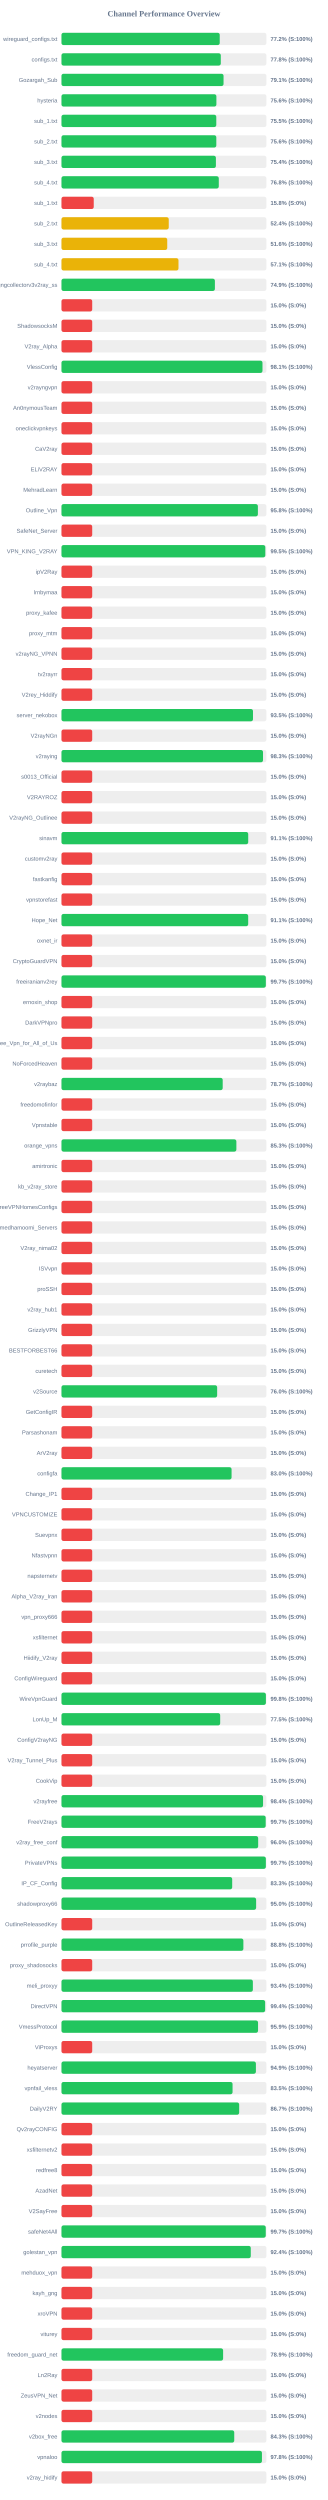
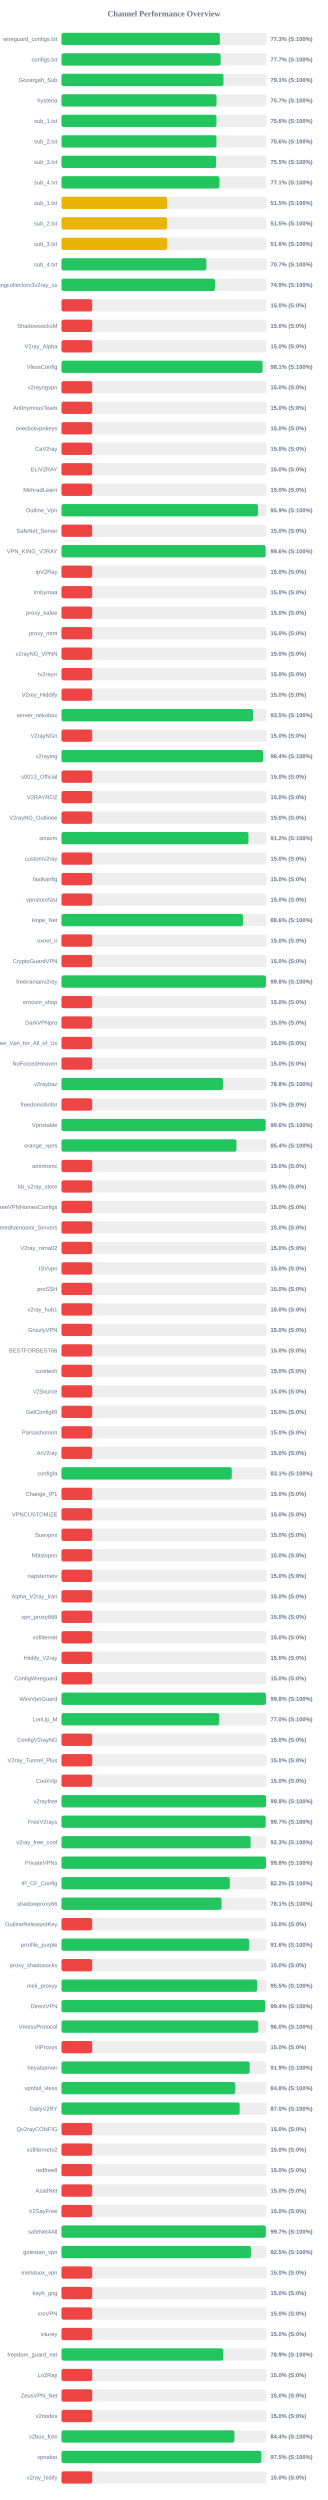
<svg xmlns="http://www.w3.org/2000/svg" width="800" height="6100" version="1.1">
  <style>
        .row { font: 14px Arial; fill: #64748b; }
        .score { font: bold 14px Arial; fill: #64748b; }
    </style>
  <text x="400" y="40" text-anchor="middle" font-size="20px" font-weight="bold" fill="#64748b">Channel Performance Overview</text>
  <rect x="150" y="80" width="500" height="30" fill="#eee" rx="5" />
-   <rect x="150" y="80" width="386.15" height="30" fill="#22c55e" rx="5" />
+   <rect x="150" y="80" width="386.55" height="30" fill="#22c55e" rx="5" />
  <text x="140" y="100" text-anchor="end" class="row">wireguard_configs.txt</text>
-   <text x="660" y="100" text-anchor="start" class="score">77.2% (S:100%)</text>
+   <text x="660" y="100" text-anchor="start" class="score">77.3% (S:100%)</text>
  <rect x="150" y="130" width="500" height="30" fill="#eee" rx="5" />
-   <rect x="150" y="130" width="388.75" height="30" fill="#22c55e" rx="5" />
+   <rect x="150" y="130" width="388.4" height="30" fill="#22c55e" rx="5" />
  <text x="140" y="150" text-anchor="end" class="row">configs.txt</text>
-   <text x="660" y="150" text-anchor="start" class="score">77.8% (S:100%)</text>
+   <text x="660" y="150" text-anchor="start" class="score">77.7% (S:100%)</text>
  <rect x="150" y="180" width="500" height="30" fill="#eee" rx="5" />
-   <rect x="150" y="180" width="395.45" height="30" fill="#22c55e" rx="5" />
+   <rect x="150" y="180" width="395.3" height="30" fill="#22c55e" rx="5" />
  <text x="140" y="200" text-anchor="end" class="row">Gozargah_Sub</text>
  <text x="660" y="200" text-anchor="start" class="score">79.1% (S:100%)</text>
  <rect x="150" y="230" width="500" height="30" fill="#eee" rx="5" />
-   <rect x="150" y="230" width="378.0" height="30" fill="#22c55e" rx="5" />
+   <rect x="150" y="230" width="378.35" height="30" fill="#22c55e" rx="5" />
  <text x="140" y="250" text-anchor="end" class="row">hysteria</text>
-   <text x="660" y="250" text-anchor="start" class="score">75.6% (S:100%)</text>
+   <text x="660" y="250" text-anchor="start" class="score">75.7% (S:100%)</text>
  <rect x="150" y="280" width="500" height="30" fill="#eee" rx="5" />
-   <rect x="150" y="280" width="377.75" height="30" fill="#22c55e" rx="5" />
+   <rect x="150" y="280" width="378.15" height="30" fill="#22c55e" rx="5" />
  <text x="140" y="300" text-anchor="end" class="row">sub_1.txt</text>
-   <text x="660" y="300" text-anchor="start" class="score">75.5% (S:100%)</text>
+   <text x="660" y="300" text-anchor="start" class="score">75.6% (S:100%)</text>
  <rect x="150" y="330" width="500" height="30" fill="#eee" rx="5" />
-   <rect x="150" y="330" width="377.8" height="30" fill="#22c55e" rx="5" />
+   <rect x="150" y="330" width="378.15" height="30" fill="#22c55e" rx="5" />
  <text x="140" y="350" text-anchor="end" class="row">sub_2.txt</text>
  <text x="660" y="350" text-anchor="start" class="score">75.6% (S:100%)</text>
  <rect x="150" y="380" width="500" height="30" fill="#eee" rx="5" />
-   <rect x="150" y="380" width="376.8" height="30" fill="#22c55e" rx="5" />
+   <rect x="150" y="380" width="377.3" height="30" fill="#22c55e" rx="5" />
  <text x="140" y="400" text-anchor="end" class="row">sub_3.txt</text>
-   <text x="660" y="400" text-anchor="start" class="score">75.4% (S:100%)</text>
+   <text x="660" y="400" text-anchor="start" class="score">75.5% (S:100%)</text>
  <rect x="150" y="430" width="500" height="30" fill="#eee" rx="5" />
-   <rect x="150" y="430" width="383.85" height="30" fill="#22c55e" rx="5" />
+   <rect x="150" y="430" width="385.55" height="30" fill="#22c55e" rx="5" />
  <text x="140" y="450" text-anchor="end" class="row">sub_4.txt</text>
-   <text x="660" y="450" text-anchor="start" class="score">76.8% (S:100%)</text>
+   <text x="660" y="450" text-anchor="start" class="score">77.1% (S:100%)</text>
  <rect x="150" y="480" width="500" height="30" fill="#eee" rx="5" />
-   <rect x="150" y="480" width="78.75" height="30" fill="#ef4444" rx="5" />
+   <rect x="150" y="480" width="257.65" height="30" fill="#eab308" rx="5" />
  <text x="140" y="500" text-anchor="end" class="row">sub_1.txt</text>
-   <text x="660" y="500" text-anchor="start" class="score">15.8% (S:0%)</text>
+   <text x="660" y="500" text-anchor="start" class="score">51.5% (S:100%)</text>
  <rect x="150" y="530" width="500" height="30" fill="#eee" rx="5" />
-   <rect x="150" y="530" width="261.75" height="30" fill="#eab308" rx="5" />
+   <rect x="150" y="530" width="257.75" height="30" fill="#eab308" rx="5" />
  <text x="140" y="550" text-anchor="end" class="row">sub_2.txt</text>
-   <text x="660" y="550" text-anchor="start" class="score">52.4% (S:100%)</text>
+   <text x="660" y="550" text-anchor="start" class="score">51.5% (S:100%)</text>
  <rect x="150" y="580" width="500" height="30" fill="#eee" rx="5" />
-   <rect x="150" y="580" width="258.05" height="30" fill="#eab308" rx="5" />
+   <rect x="150" y="580" width="257.85" height="30" fill="#eab308" rx="5" />
  <text x="140" y="600" text-anchor="end" class="row">sub_3.txt</text>
  <text x="660" y="600" text-anchor="start" class="score">51.6% (S:100%)</text>
  <rect x="150" y="630" width="500" height="30" fill="#eee" rx="5" />
-   <rect x="150" y="630" width="285.5" height="30" fill="#eab308" rx="5" />
+   <rect x="150" y="630" width="353.5" height="30" fill="#22c55e" rx="5" />
  <text x="140" y="650" text-anchor="end" class="row">sub_4.txt</text>
-   <text x="660" y="650" text-anchor="start" class="score">57.1% (S:100%)</text>
+   <text x="660" y="650" text-anchor="start" class="score">70.7% (S:100%)</text>
  <rect x="150" y="680" width="500" height="30" fill="#eee" rx="5" />
-   <rect x="150" y="680" width="374.35" height="30" fill="#22c55e" rx="5" />
+   <rect x="150" y="680" width="374.55" height="30" fill="#22c55e" rx="5" />
  <text x="140" y="700" text-anchor="end" class="row">kayhgngcollectorv3v2ray_ss</text>
  <text x="660" y="700" text-anchor="start" class="score">74.9% (S:100%)</text>
  <rect x="150" y="730" width="500" height="30" fill="#eee" rx="5" />
  <rect x="150" y="730" width="75.0" height="30" fill="#ef4444" rx="5" />
  <text x="140" y="750" text-anchor="end" class="row" />
  <text x="660" y="750" text-anchor="start" class="score">15.0% (S:0%)</text>
  <rect x="150" y="780" width="500" height="30" fill="#eee" rx="5" />
  <rect x="150" y="780" width="75.0" height="30" fill="#ef4444" rx="5" />
  <text x="140" y="800" text-anchor="end" class="row">ShadowsocksM</text>
  <text x="660" y="800" text-anchor="start" class="score">15.0% (S:0%)</text>
  <rect x="150" y="830" width="500" height="30" fill="#eee" rx="5" />
  <rect x="150" y="830" width="75.0" height="30" fill="#ef4444" rx="5" />
  <text x="140" y="850" text-anchor="end" class="row">V2ray_Alpha</text>
  <text x="660" y="850" text-anchor="start" class="score">15.0% (S:0%)</text>
  <rect x="150" y="880" width="500" height="30" fill="#eee" rx="5" />
-   <rect x="150" y="880" width="490.45" height="30" fill="#22c55e" rx="5" />
+   <rect x="150" y="880" width="490.7" height="30" fill="#22c55e" rx="5" />
  <text x="140" y="900" text-anchor="end" class="row">VlessConfig</text>
  <text x="660" y="900" text-anchor="start" class="score">98.1% (S:100%)</text>
  <rect x="150" y="930" width="500" height="30" fill="#eee" rx="5" />
  <rect x="150" y="930" width="75.0" height="30" fill="#ef4444" rx="5" />
  <text x="140" y="950" text-anchor="end" class="row">v2rayngvpn</text>
  <text x="660" y="950" text-anchor="start" class="score">15.0% (S:0%)</text>
  <rect x="150" y="980" width="500" height="30" fill="#eee" rx="5" />
  <rect x="150" y="980" width="75.0" height="30" fill="#ef4444" rx="5" />
  <text x="140" y="1000" text-anchor="end" class="row">An0nymousTeam</text>
  <text x="660" y="1000" text-anchor="start" class="score">15.0% (S:0%)</text>
  <rect x="150" y="1030" width="500" height="30" fill="#eee" rx="5" />
  <rect x="150" y="1030" width="75.0" height="30" fill="#ef4444" rx="5" />
  <text x="140" y="1050" text-anchor="end" class="row">oneclickvpnkeys</text>
  <text x="660" y="1050" text-anchor="start" class="score">15.0% (S:0%)</text>
  <rect x="150" y="1080" width="500" height="30" fill="#eee" rx="5" />
  <rect x="150" y="1080" width="75.0" height="30" fill="#ef4444" rx="5" />
  <text x="140" y="1100" text-anchor="end" class="row">CaV2ray</text>
  <text x="660" y="1100" text-anchor="start" class="score">15.0% (S:0%)</text>
  <rect x="150" y="1130" width="500" height="30" fill="#eee" rx="5" />
  <rect x="150" y="1130" width="75.0" height="30" fill="#ef4444" rx="5" />
  <text x="140" y="1150" text-anchor="end" class="row">ELiV2RAY</text>
  <text x="660" y="1150" text-anchor="start" class="score">15.0% (S:0%)</text>
  <rect x="150" y="1180" width="500" height="30" fill="#eee" rx="5" />
  <rect x="150" y="1180" width="75.0" height="30" fill="#ef4444" rx="5" />
  <text x="140" y="1200" text-anchor="end" class="row">MehradLearn</text>
  <text x="660" y="1200" text-anchor="start" class="score">15.0% (S:0%)</text>
  <rect x="150" y="1230" width="500" height="30" fill="#eee" rx="5" />
-   <rect x="150" y="1230" width="479.25" height="30" fill="#22c55e" rx="5" />
+   <rect x="150" y="1230" width="479.6" height="30" fill="#22c55e" rx="5" />
  <text x="140" y="1250" text-anchor="end" class="row">Outline_Vpn</text>
-   <text x="660" y="1250" text-anchor="start" class="score">95.8% (S:100%)</text>
+   <text x="660" y="1250" text-anchor="start" class="score">95.9% (S:100%)</text>
  <rect x="150" y="1280" width="500" height="30" fill="#eee" rx="5" />
  <rect x="150" y="1280" width="75.0" height="30" fill="#ef4444" rx="5" />
  <text x="140" y="1300" text-anchor="end" class="row">SafeNet_Server</text>
  <text x="660" y="1300" text-anchor="start" class="score">15.0% (S:0%)</text>
  <rect x="150" y="1330" width="500" height="30" fill="#eee" rx="5" />
-   <rect x="150" y="1330" width="497.35" height="30" fill="#22c55e" rx="5" />
+   <rect x="150" y="1330" width="498.05" height="30" fill="#22c55e" rx="5" />
  <text x="140" y="1350" text-anchor="end" class="row">VPN_KING_V2RAY</text>
-   <text x="660" y="1350" text-anchor="start" class="score">99.5% (S:100%)</text>
+   <text x="660" y="1350" text-anchor="start" class="score">99.6% (S:100%)</text>
  <rect x="150" y="1380" width="500" height="30" fill="#eee" rx="5" />
  <rect x="150" y="1380" width="75.0" height="30" fill="#ef4444" rx="5" />
  <text x="140" y="1400" text-anchor="end" class="row">ipV2Ray</text>
  <text x="660" y="1400" text-anchor="start" class="score">15.0% (S:0%)</text>
  <rect x="150" y="1430" width="500" height="30" fill="#eee" rx="5" />
  <rect x="150" y="1430" width="75.0" height="30" fill="#ef4444" rx="5" />
  <text x="140" y="1450" text-anchor="end" class="row">lrnbymaa</text>
  <text x="660" y="1450" text-anchor="start" class="score">15.0% (S:0%)</text>
  <rect x="150" y="1480" width="500" height="30" fill="#eee" rx="5" />
  <rect x="150" y="1480" width="75.0" height="30" fill="#ef4444" rx="5" />
  <text x="140" y="1500" text-anchor="end" class="row">proxy_kafee</text>
  <text x="660" y="1500" text-anchor="start" class="score">15.0% (S:0%)</text>
  <rect x="150" y="1530" width="500" height="30" fill="#eee" rx="5" />
  <rect x="150" y="1530" width="75.0" height="30" fill="#ef4444" rx="5" />
  <text x="140" y="1550" text-anchor="end" class="row">proxy_mtm</text>
  <text x="660" y="1550" text-anchor="start" class="score">15.0% (S:0%)</text>
  <rect x="150" y="1580" width="500" height="30" fill="#eee" rx="5" />
  <rect x="150" y="1580" width="75.0" height="30" fill="#ef4444" rx="5" />
  <text x="140" y="1600" text-anchor="end" class="row">v2rayNG_VPNN</text>
  <text x="660" y="1600" text-anchor="start" class="score">15.0% (S:0%)</text>
  <rect x="150" y="1630" width="500" height="30" fill="#eee" rx="5" />
  <rect x="150" y="1630" width="75.0" height="30" fill="#ef4444" rx="5" />
  <text x="140" y="1650" text-anchor="end" class="row">tv2rayrr</text>
  <text x="660" y="1650" text-anchor="start" class="score">15.0% (S:0%)</text>
  <rect x="150" y="1680" width="500" height="30" fill="#eee" rx="5" />
  <rect x="150" y="1680" width="75.0" height="30" fill="#ef4444" rx="5" />
  <text x="140" y="1700" text-anchor="end" class="row">V2rey_Hiddify</text>
  <text x="660" y="1700" text-anchor="start" class="score">15.0% (S:0%)</text>
  <rect x="150" y="1730" width="500" height="30" fill="#eee" rx="5" />
-   <rect x="150" y="1730" width="467.3" height="30" fill="#22c55e" rx="5" />
+   <rect x="150" y="1730" width="467.55" height="30" fill="#22c55e" rx="5" />
  <text x="140" y="1750" text-anchor="end" class="row">server_nekobox</text>
  <text x="660" y="1750" text-anchor="start" class="score">93.5% (S:100%)</text>
  <rect x="150" y="1780" width="500" height="30" fill="#eee" rx="5" />
  <rect x="150" y="1780" width="75.0" height="30" fill="#ef4444" rx="5" />
  <text x="140" y="1800" text-anchor="end" class="row">V2rayNGn</text>
  <text x="660" y="1800" text-anchor="start" class="score">15.0% (S:0%)</text>
  <rect x="150" y="1830" width="500" height="30" fill="#eee" rx="5" />
-   <rect x="150" y="1830" width="491.75" height="30" fill="#22c55e" rx="5" />
+   <rect x="150" y="1830" width="491.95" height="30" fill="#22c55e" rx="5" />
  <text x="140" y="1850" text-anchor="end" class="row">v2raying</text>
-   <text x="660" y="1850" text-anchor="start" class="score">98.3% (S:100%)</text>
+   <text x="660" y="1850" text-anchor="start" class="score">98.4% (S:100%)</text>
  <rect x="150" y="1880" width="500" height="30" fill="#eee" rx="5" />
  <rect x="150" y="1880" width="75.0" height="30" fill="#ef4444" rx="5" />
  <text x="140" y="1900" text-anchor="end" class="row">s0013_Official</text>
  <text x="660" y="1900" text-anchor="start" class="score">15.0% (S:0%)</text>
  <rect x="150" y="1930" width="500" height="30" fill="#eee" rx="5" />
  <rect x="150" y="1930" width="75.0" height="30" fill="#ef4444" rx="5" />
  <text x="140" y="1950" text-anchor="end" class="row">V2RAYROZ</text>
  <text x="660" y="1950" text-anchor="start" class="score">15.0% (S:0%)</text>
  <rect x="150" y="1980" width="500" height="30" fill="#eee" rx="5" />
  <rect x="150" y="1980" width="75.0" height="30" fill="#ef4444" rx="5" />
  <text x="140" y="2000" text-anchor="end" class="row">V2rayNG_Outlinee</text>
  <text x="660" y="2000" text-anchor="start" class="score">15.0% (S:0%)</text>
  <rect x="150" y="2030" width="500" height="30" fill="#eee" rx="5" />
-   <rect x="150" y="2030" width="455.65" height="30" fill="#22c55e" rx="5" />
+   <rect x="150" y="2030" width="456.25" height="30" fill="#22c55e" rx="5" />
  <text x="140" y="2050" text-anchor="end" class="row">sinavm</text>
-   <text x="660" y="2050" text-anchor="start" class="score">91.1% (S:100%)</text>
+   <text x="660" y="2050" text-anchor="start" class="score">91.2% (S:100%)</text>
  <rect x="150" y="2080" width="500" height="30" fill="#eee" rx="5" />
  <rect x="150" y="2080" width="75.0" height="30" fill="#ef4444" rx="5" />
  <text x="140" y="2100" text-anchor="end" class="row">customv2ray</text>
  <text x="660" y="2100" text-anchor="start" class="score">15.0% (S:0%)</text>
  <rect x="150" y="2130" width="500" height="30" fill="#eee" rx="5" />
  <rect x="150" y="2130" width="75.0" height="30" fill="#ef4444" rx="5" />
  <text x="140" y="2150" text-anchor="end" class="row">fastkanfig</text>
  <text x="660" y="2150" text-anchor="start" class="score">15.0% (S:0%)</text>
  <rect x="150" y="2180" width="500" height="30" fill="#eee" rx="5" />
  <rect x="150" y="2180" width="75.0" height="30" fill="#ef4444" rx="5" />
  <text x="140" y="2200" text-anchor="end" class="row">vpnstorefast</text>
  <text x="660" y="2200" text-anchor="start" class="score">15.0% (S:0%)</text>
  <rect x="150" y="2230" width="500" height="30" fill="#eee" rx="5" />
-   <rect x="150" y="2230" width="455.6" height="30" fill="#22c55e" rx="5" />
+   <rect x="150" y="2230" width="443.0" height="30" fill="#22c55e" rx="5" />
  <text x="140" y="2250" text-anchor="end" class="row">Hope_Net</text>
-   <text x="660" y="2250" text-anchor="start" class="score">91.1% (S:100%)</text>
+   <text x="660" y="2250" text-anchor="start" class="score">88.6% (S:100%)</text>
  <rect x="150" y="2280" width="500" height="30" fill="#eee" rx="5" />
  <rect x="150" y="2280" width="75.0" height="30" fill="#ef4444" rx="5" />
  <text x="140" y="2300" text-anchor="end" class="row">oxnet_ir</text>
  <text x="660" y="2300" text-anchor="start" class="score">15.0% (S:0%)</text>
  <rect x="150" y="2330" width="500" height="30" fill="#eee" rx="5" />
  <rect x="150" y="2330" width="75.0" height="30" fill="#ef4444" rx="5" />
  <text x="140" y="2350" text-anchor="end" class="row">CryptoGuardVPN</text>
  <text x="660" y="2350" text-anchor="start" class="score">15.0% (S:0%)</text>
  <rect x="150" y="2380" width="500" height="30" fill="#eee" rx="5" />
-   <rect x="150" y="2380" width="498.65" height="30" fill="#22c55e" rx="5" />
+   <rect x="150" y="2380" width="499.0" height="30" fill="#22c55e" rx="5" />
  <text x="140" y="2400" text-anchor="end" class="row">freeiranianv2rey</text>
-   <text x="660" y="2400" text-anchor="start" class="score">99.7% (S:100%)</text>
+   <text x="660" y="2400" text-anchor="start" class="score">99.8% (S:100%)</text>
  <rect x="150" y="2430" width="500" height="30" fill="#eee" rx="5" />
  <rect x="150" y="2430" width="75.0" height="30" fill="#ef4444" rx="5" />
  <text x="140" y="2450" text-anchor="end" class="row">ernoxin_shop</text>
  <text x="660" y="2450" text-anchor="start" class="score">15.0% (S:0%)</text>
  <rect x="150" y="2480" width="500" height="30" fill="#eee" rx="5" />
  <rect x="150" y="2480" width="75.0" height="30" fill="#ef4444" rx="5" />
  <text x="140" y="2500" text-anchor="end" class="row">DarkVPNpro</text>
  <text x="660" y="2500" text-anchor="start" class="score">15.0% (S:0%)</text>
  <rect x="150" y="2530" width="500" height="30" fill="#eee" rx="5" />
  <rect x="150" y="2530" width="75.0" height="30" fill="#ef4444" rx="5" />
  <text x="140" y="2550" text-anchor="end" class="row">Free_Vpn_for_All_of_Us</text>
  <text x="660" y="2550" text-anchor="start" class="score">15.0% (S:0%)</text>
  <rect x="150" y="2580" width="500" height="30" fill="#eee" rx="5" />
  <rect x="150" y="2580" width="75.0" height="30" fill="#ef4444" rx="5" />
  <text x="140" y="2600" text-anchor="end" class="row">NoForcedHeaven</text>
  <text x="660" y="2600" text-anchor="start" class="score">15.0% (S:0%)</text>
  <rect x="150" y="2630" width="500" height="30" fill="#eee" rx="5" />
-   <rect x="150" y="2630" width="393.4" height="30" fill="#22c55e" rx="5" />
+   <rect x="150" y="2630" width="394.0" height="30" fill="#22c55e" rx="5" />
  <text x="140" y="2650" text-anchor="end" class="row">v2raybaz</text>
-   <text x="660" y="2650" text-anchor="start" class="score">78.7% (S:100%)</text>
+   <text x="660" y="2650" text-anchor="start" class="score">78.8% (S:100%)</text>
  <rect x="150" y="2680" width="500" height="30" fill="#eee" rx="5" />
  <rect x="150" y="2680" width="75.0" height="30" fill="#ef4444" rx="5" />
  <text x="140" y="2700" text-anchor="end" class="row">freedomofinfor</text>
  <text x="660" y="2700" text-anchor="start" class="score">15.0% (S:0%)</text>
  <rect x="150" y="2730" width="500" height="30" fill="#eee" rx="5" />
-   <rect x="150" y="2730" width="75.0" height="30" fill="#ef4444" rx="5" />
+   <rect x="150" y="2730" width="498.2" height="30" fill="#22c55e" rx="5" />
  <text x="140" y="2750" text-anchor="end" class="row">Vpnstable</text>
-   <text x="660" y="2750" text-anchor="start" class="score">15.0% (S:0%)</text>
+   <text x="660" y="2750" text-anchor="start" class="score">99.6% (S:100%)</text>
  <rect x="150" y="2780" width="500" height="30" fill="#eee" rx="5" />
-   <rect x="150" y="2780" width="426.75" height="30" fill="#22c55e" rx="5" />
+   <rect x="150" y="2780" width="426.95" height="30" fill="#22c55e" rx="5" />
  <text x="140" y="2800" text-anchor="end" class="row">orange_vpns</text>
-   <text x="660" y="2800" text-anchor="start" class="score">85.3% (S:100%)</text>
+   <text x="660" y="2800" text-anchor="start" class="score">85.4% (S:100%)</text>
  <rect x="150" y="2830" width="500" height="30" fill="#eee" rx="5" />
  <rect x="150" y="2830" width="75.0" height="30" fill="#ef4444" rx="5" />
  <text x="140" y="2850" text-anchor="end" class="row">amirtronic</text>
  <text x="660" y="2850" text-anchor="start" class="score">15.0% (S:0%)</text>
  <rect x="150" y="2880" width="500" height="30" fill="#eee" rx="5" />
  <rect x="150" y="2880" width="75.0" height="30" fill="#ef4444" rx="5" />
  <text x="140" y="2900" text-anchor="end" class="row">kb_v2ray_store</text>
  <text x="660" y="2900" text-anchor="start" class="score">15.0% (S:0%)</text>
  <rect x="150" y="2930" width="500" height="30" fill="#eee" rx="5" />
  <rect x="150" y="2930" width="75.0" height="30" fill="#ef4444" rx="5" />
  <text x="140" y="2950" text-anchor="end" class="row">FreeVPNHomesConfigs</text>
  <text x="660" y="2950" text-anchor="start" class="score">15.0% (S:0%)</text>
  <rect x="150" y="2980" width="500" height="30" fill="#eee" rx="5" />
  <rect x="150" y="2980" width="75.0" height="30" fill="#ef4444" rx="5" />
  <text x="140" y="3000" text-anchor="end" class="row">Ahmedhamoomi_Servers</text>
  <text x="660" y="3000" text-anchor="start" class="score">15.0% (S:0%)</text>
  <rect x="150" y="3030" width="500" height="30" fill="#eee" rx="5" />
  <rect x="150" y="3030" width="75.0" height="30" fill="#ef4444" rx="5" />
  <text x="140" y="3050" text-anchor="end" class="row">V2ray_nima02</text>
  <text x="660" y="3050" text-anchor="start" class="score">15.0% (S:0%)</text>
  <rect x="150" y="3080" width="500" height="30" fill="#eee" rx="5" />
  <rect x="150" y="3080" width="75.0" height="30" fill="#ef4444" rx="5" />
  <text x="140" y="3100" text-anchor="end" class="row">ISVvpn</text>
  <text x="660" y="3100" text-anchor="start" class="score">15.0% (S:0%)</text>
  <rect x="150" y="3130" width="500" height="30" fill="#eee" rx="5" />
  <rect x="150" y="3130" width="75.0" height="30" fill="#ef4444" rx="5" />
  <text x="140" y="3150" text-anchor="end" class="row">proSSH</text>
  <text x="660" y="3150" text-anchor="start" class="score">15.0% (S:0%)</text>
  <rect x="150" y="3180" width="500" height="30" fill="#eee" rx="5" />
  <rect x="150" y="3180" width="75.0" height="30" fill="#ef4444" rx="5" />
  <text x="140" y="3200" text-anchor="end" class="row">v2ray_hub1</text>
  <text x="660" y="3200" text-anchor="start" class="score">15.0% (S:0%)</text>
  <rect x="150" y="3230" width="500" height="30" fill="#eee" rx="5" />
  <rect x="150" y="3230" width="75.0" height="30" fill="#ef4444" rx="5" />
  <text x="140" y="3250" text-anchor="end" class="row">GrizzlyVPN</text>
  <text x="660" y="3250" text-anchor="start" class="score">15.0% (S:0%)</text>
  <rect x="150" y="3280" width="500" height="30" fill="#eee" rx="5" />
  <rect x="150" y="3280" width="75.0" height="30" fill="#ef4444" rx="5" />
  <text x="140" y="3300" text-anchor="end" class="row">BESTFORBEST66</text>
  <text x="660" y="3300" text-anchor="start" class="score">15.0% (S:0%)</text>
  <rect x="150" y="3330" width="500" height="30" fill="#eee" rx="5" />
  <rect x="150" y="3330" width="75.0" height="30" fill="#ef4444" rx="5" />
  <text x="140" y="3350" text-anchor="end" class="row">curetech</text>
  <text x="660" y="3350" text-anchor="start" class="score">15.0% (S:0%)</text>
  <rect x="150" y="3380" width="500" height="30" fill="#eee" rx="5" />
-   <rect x="150" y="3380" width="379.85" height="30" fill="#22c55e" rx="5" />
+   <rect x="150" y="3380" width="75.0" height="30" fill="#ef4444" rx="5" />
  <text x="140" y="3400" text-anchor="end" class="row">v2Source</text>
-   <text x="660" y="3400" text-anchor="start" class="score">76.0% (S:100%)</text>
+   <text x="660" y="3400" text-anchor="start" class="score">15.0% (S:0%)</text>
  <rect x="150" y="3430" width="500" height="30" fill="#eee" rx="5" />
  <rect x="150" y="3430" width="75.0" height="30" fill="#ef4444" rx="5" />
  <text x="140" y="3450" text-anchor="end" class="row">GetConfigIR</text>
  <text x="660" y="3450" text-anchor="start" class="score">15.0% (S:0%)</text>
  <rect x="150" y="3480" width="500" height="30" fill="#eee" rx="5" />
  <rect x="150" y="3480" width="75.0" height="30" fill="#ef4444" rx="5" />
  <text x="140" y="3500" text-anchor="end" class="row">Parsashonam</text>
  <text x="660" y="3500" text-anchor="start" class="score">15.0% (S:0%)</text>
  <rect x="150" y="3530" width="500" height="30" fill="#eee" rx="5" />
  <rect x="150" y="3530" width="75.0" height="30" fill="#ef4444" rx="5" />
  <text x="140" y="3550" text-anchor="end" class="row">ArV2ray</text>
  <text x="660" y="3550" text-anchor="start" class="score">15.0% (S:0%)</text>
  <rect x="150" y="3580" width="500" height="30" fill="#eee" rx="5" />
-   <rect x="150" y="3580" width="415.05" height="30" fill="#22c55e" rx="5" />
+   <rect x="150" y="3580" width="415.5" height="30" fill="#22c55e" rx="5" />
  <text x="140" y="3600" text-anchor="end" class="row">configfa</text>
-   <text x="660" y="3600" text-anchor="start" class="score">83.0% (S:100%)</text>
+   <text x="660" y="3600" text-anchor="start" class="score">83.1% (S:100%)</text>
  <rect x="150" y="3630" width="500" height="30" fill="#eee" rx="5" />
  <rect x="150" y="3630" width="75.0" height="30" fill="#ef4444" rx="5" />
  <text x="140" y="3650" text-anchor="end" class="row">Change_IP1</text>
  <text x="660" y="3650" text-anchor="start" class="score">15.0% (S:0%)</text>
  <rect x="150" y="3680" width="500" height="30" fill="#eee" rx="5" />
  <rect x="150" y="3680" width="75.0" height="30" fill="#ef4444" rx="5" />
  <text x="140" y="3700" text-anchor="end" class="row">VPNCUSTOMIZE</text>
  <text x="660" y="3700" text-anchor="start" class="score">15.0% (S:0%)</text>
  <rect x="150" y="3730" width="500" height="30" fill="#eee" rx="5" />
  <rect x="150" y="3730" width="75.0" height="30" fill="#ef4444" rx="5" />
  <text x="140" y="3750" text-anchor="end" class="row">Suevpnx</text>
  <text x="660" y="3750" text-anchor="start" class="score">15.0% (S:0%)</text>
  <rect x="150" y="3780" width="500" height="30" fill="#eee" rx="5" />
  <rect x="150" y="3780" width="75.0" height="30" fill="#ef4444" rx="5" />
  <text x="140" y="3800" text-anchor="end" class="row">Nfastvpnn</text>
  <text x="660" y="3800" text-anchor="start" class="score">15.0% (S:0%)</text>
  <rect x="150" y="3830" width="500" height="30" fill="#eee" rx="5" />
  <rect x="150" y="3830" width="75.0" height="30" fill="#ef4444" rx="5" />
  <text x="140" y="3850" text-anchor="end" class="row">napsternetv</text>
  <text x="660" y="3850" text-anchor="start" class="score">15.0% (S:0%)</text>
  <rect x="150" y="3880" width="500" height="30" fill="#eee" rx="5" />
  <rect x="150" y="3880" width="75.0" height="30" fill="#ef4444" rx="5" />
  <text x="140" y="3900" text-anchor="end" class="row">Alpha_V2ray_Iran</text>
  <text x="660" y="3900" text-anchor="start" class="score">15.0% (S:0%)</text>
  <rect x="150" y="3930" width="500" height="30" fill="#eee" rx="5" />
  <rect x="150" y="3930" width="75.0" height="30" fill="#ef4444" rx="5" />
  <text x="140" y="3950" text-anchor="end" class="row">vpn_proxy666</text>
  <text x="660" y="3950" text-anchor="start" class="score">15.0% (S:0%)</text>
  <rect x="150" y="3980" width="500" height="30" fill="#eee" rx="5" />
  <rect x="150" y="3980" width="75.0" height="30" fill="#ef4444" rx="5" />
  <text x="140" y="4000" text-anchor="end" class="row">xsfilternet</text>
  <text x="660" y="4000" text-anchor="start" class="score">15.0% (S:0%)</text>
  <rect x="150" y="4030" width="500" height="30" fill="#eee" rx="5" />
  <rect x="150" y="4030" width="75.0" height="30" fill="#ef4444" rx="5" />
  <text x="140" y="4050" text-anchor="end" class="row">Hiidify_V2ray</text>
  <text x="660" y="4050" text-anchor="start" class="score">15.0% (S:0%)</text>
  <rect x="150" y="4080" width="500" height="30" fill="#eee" rx="5" />
  <rect x="150" y="4080" width="75.0" height="30" fill="#ef4444" rx="5" />
  <text x="140" y="4100" text-anchor="end" class="row">ConfigWireguard</text>
  <text x="660" y="4100" text-anchor="start" class="score">15.0% (S:0%)</text>
  <rect x="150" y="4130" width="500" height="30" fill="#eee" rx="5" />
-   <rect x="150" y="4130" width="498.8" height="30" fill="#22c55e" rx="5" />
+   <rect x="150" y="4130" width="499.0" height="30" fill="#22c55e" rx="5" />
  <text x="140" y="4150" text-anchor="end" class="row">WireVpnGuard</text>
  <text x="660" y="4150" text-anchor="start" class="score">99.8% (S:100%)</text>
  <rect x="150" y="4180" width="500" height="30" fill="#eee" rx="5" />
-   <rect x="150" y="4180" width="387.25" height="30" fill="#22c55e" rx="5" />
+   <rect x="150" y="4180" width="384.75" height="30" fill="#22c55e" rx="5" />
  <text x="140" y="4200" text-anchor="end" class="row">LonUp_M</text>
-   <text x="660" y="4200" text-anchor="start" class="score">77.5% (S:100%)</text>
+   <text x="660" y="4200" text-anchor="start" class="score">77.0% (S:100%)</text>
  <rect x="150" y="4230" width="500" height="30" fill="#eee" rx="5" />
  <rect x="150" y="4230" width="75.0" height="30" fill="#ef4444" rx="5" />
  <text x="140" y="4250" text-anchor="end" class="row">ConfigV2rayNG</text>
  <text x="660" y="4250" text-anchor="start" class="score">15.0% (S:0%)</text>
  <rect x="150" y="4280" width="500" height="30" fill="#eee" rx="5" />
  <rect x="150" y="4280" width="75.0" height="30" fill="#ef4444" rx="5" />
  <text x="140" y="4300" text-anchor="end" class="row">V2ray_Tunnel_Plus</text>
  <text x="660" y="4300" text-anchor="start" class="score">15.0% (S:0%)</text>
  <rect x="150" y="4330" width="500" height="30" fill="#eee" rx="5" />
  <rect x="150" y="4330" width="75.0" height="30" fill="#ef4444" rx="5" />
  <text x="140" y="4350" text-anchor="end" class="row">CookVip</text>
  <text x="660" y="4350" text-anchor="start" class="score">15.0% (S:0%)</text>
  <rect x="150" y="4380" width="500" height="30" fill="#eee" rx="5" />
-   <rect x="150" y="4380" width="491.85" height="30" fill="#22c55e" rx="5" />
+   <rect x="150" y="4380" width="499.05" height="30" fill="#22c55e" rx="5" />
  <text x="140" y="4400" text-anchor="end" class="row">v2rayfree</text>
-   <text x="660" y="4400" text-anchor="start" class="score">98.4% (S:100%)</text>
+   <text x="660" y="4400" text-anchor="start" class="score">99.8% (S:100%)</text>
  <rect x="150" y="4430" width="500" height="30" fill="#eee" rx="5" />
-   <rect x="150" y="4430" width="498.3" height="30" fill="#22c55e" rx="5" />
+   <rect x="150" y="4430" width="498.35" height="30" fill="#22c55e" rx="5" />
  <text x="140" y="4450" text-anchor="end" class="row">FreeV2rays</text>
  <text x="660" y="4450" text-anchor="start" class="score">99.7% (S:100%)</text>
  <rect x="150" y="4480" width="500" height="30" fill="#eee" rx="5" />
-   <rect x="150" y="4480" width="479.95" height="30" fill="#22c55e" rx="5" />
+   <rect x="150" y="4480" width="461.5" height="30" fill="#22c55e" rx="5" />
  <text x="140" y="4500" text-anchor="end" class="row">v2ray_free_conf</text>
-   <text x="660" y="4500" text-anchor="start" class="score">96.0% (S:100%)</text>
+   <text x="660" y="4500" text-anchor="start" class="score">92.3% (S:100%)</text>
  <rect x="150" y="4530" width="500" height="30" fill="#eee" rx="5" />
-   <rect x="150" y="4530" width="498.7" height="30" fill="#22c55e" rx="5" />
+   <rect x="150" y="4530" width="499.05" height="30" fill="#22c55e" rx="5" />
  <text x="140" y="4550" text-anchor="end" class="row">PrivateVPNs</text>
-   <text x="660" y="4550" text-anchor="start" class="score">99.7% (S:100%)</text>
+   <text x="660" y="4550" text-anchor="start" class="score">99.8% (S:100%)</text>
  <rect x="150" y="4580" width="500" height="30" fill="#eee" rx="5" />
-   <rect x="150" y="4580" width="416.55" height="30" fill="#22c55e" rx="5" />
+   <rect x="150" y="4580" width="410.75" height="30" fill="#22c55e" rx="5" />
  <text x="140" y="4600" text-anchor="end" class="row">IP_CF_Config</text>
-   <text x="660" y="4600" text-anchor="start" class="score">83.3% (S:100%)</text>
+   <text x="660" y="4600" text-anchor="start" class="score">82.2% (S:100%)</text>
  <rect x="150" y="4630" width="500" height="30" fill="#eee" rx="5" />
-   <rect x="150" y="4630" width="474.95" height="30" fill="#22c55e" rx="5" />
+   <rect x="150" y="4630" width="390.55" height="30" fill="#22c55e" rx="5" />
  <text x="140" y="4650" text-anchor="end" class="row">shadowproxy66</text>
-   <text x="660" y="4650" text-anchor="start" class="score">95.0% (S:100%)</text>
+   <text x="660" y="4650" text-anchor="start" class="score">78.1% (S:100%)</text>
  <rect x="150" y="4680" width="500" height="30" fill="#eee" rx="5" />
  <rect x="150" y="4680" width="75.0" height="30" fill="#ef4444" rx="5" />
  <text x="140" y="4700" text-anchor="end" class="row">OutlineReleasedKey</text>
  <text x="660" y="4700" text-anchor="start" class="score">15.0% (S:0%)</text>
  <rect x="150" y="4730" width="500" height="30" fill="#eee" rx="5" />
-   <rect x="150" y="4730" width="443.85" height="30" fill="#22c55e" rx="5" />
+   <rect x="150" y="4730" width="457.95" height="30" fill="#22c55e" rx="5" />
  <text x="140" y="4750" text-anchor="end" class="row">prrofile_purple</text>
-   <text x="660" y="4750" text-anchor="start" class="score">88.8% (S:100%)</text>
+   <text x="660" y="4750" text-anchor="start" class="score">91.6% (S:100%)</text>
  <rect x="150" y="4780" width="500" height="30" fill="#eee" rx="5" />
  <rect x="150" y="4780" width="75.0" height="30" fill="#ef4444" rx="5" />
  <text x="140" y="4800" text-anchor="end" class="row">proxy_shadosocks</text>
  <text x="660" y="4800" text-anchor="start" class="score">15.0% (S:0%)</text>
  <rect x="150" y="4830" width="500" height="30" fill="#eee" rx="5" />
-   <rect x="150" y="4830" width="467.0" height="30" fill="#22c55e" rx="5" />
+   <rect x="150" y="4830" width="477.35" height="30" fill="#22c55e" rx="5" />
  <text x="140" y="4850" text-anchor="end" class="row">meli_proxyy</text>
-   <text x="660" y="4850" text-anchor="start" class="score">93.4% (S:100%)</text>
+   <text x="660" y="4850" text-anchor="start" class="score">95.5% (S:100%)</text>
  <rect x="150" y="4880" width="500" height="30" fill="#eee" rx="5" />
-   <rect x="150" y="4880" width="496.9" height="30" fill="#22c55e" rx="5" />
+   <rect x="150" y="4880" width="496.8" height="30" fill="#22c55e" rx="5" />
  <text x="140" y="4900" text-anchor="end" class="row">DirectVPN</text>
  <text x="660" y="4900" text-anchor="start" class="score">99.4% (S:100%)</text>
  <rect x="150" y="4930" width="500" height="30" fill="#eee" rx="5" />
-   <rect x="150" y="4930" width="479.65" height="30" fill="#22c55e" rx="5" />
+   <rect x="150" y="4930" width="480.15" height="30" fill="#22c55e" rx="5" />
  <text x="140" y="4950" text-anchor="end" class="row">VmessProtocol</text>
-   <text x="660" y="4950" text-anchor="start" class="score">95.9% (S:100%)</text>
+   <text x="660" y="4950" text-anchor="start" class="score">96.0% (S:100%)</text>
  <rect x="150" y="4980" width="500" height="30" fill="#eee" rx="5" />
  <rect x="150" y="4980" width="75.0" height="30" fill="#ef4444" rx="5" />
  <text x="140" y="5000" text-anchor="end" class="row">ViProxys</text>
  <text x="660" y="5000" text-anchor="start" class="score">15.0% (S:0%)</text>
  <rect x="150" y="5030" width="500" height="30" fill="#eee" rx="5" />
-   <rect x="150" y="5030" width="474.4" height="30" fill="#22c55e" rx="5" />
+   <rect x="150" y="5030" width="459.3" height="30" fill="#22c55e" rx="5" />
  <text x="140" y="5050" text-anchor="end" class="row">heyatserver</text>
-   <text x="660" y="5050" text-anchor="start" class="score">94.9% (S:100%)</text>
+   <text x="660" y="5050" text-anchor="start" class="score">91.9% (S:100%)</text>
  <rect x="150" y="5080" width="500" height="30" fill="#eee" rx="5" />
-   <rect x="150" y="5080" width="417.45" height="30" fill="#22c55e" rx="5" />
+   <rect x="150" y="5080" width="424.0" height="30" fill="#22c55e" rx="5" />
  <text x="140" y="5100" text-anchor="end" class="row">vpnfail_vless</text>
-   <text x="660" y="5100" text-anchor="start" class="score">83.5% (S:100%)</text>
+   <text x="660" y="5100" text-anchor="start" class="score">84.8% (S:100%)</text>
  <rect x="150" y="5130" width="500" height="30" fill="#eee" rx="5" />
-   <rect x="150" y="5130" width="433.6" height="30" fill="#22c55e" rx="5" />
+   <rect x="150" y="5130" width="434.75" height="30" fill="#22c55e" rx="5" />
  <text x="140" y="5150" text-anchor="end" class="row">DailyV2RY</text>
-   <text x="660" y="5150" text-anchor="start" class="score">86.7% (S:100%)</text>
+   <text x="660" y="5150" text-anchor="start" class="score">87.0% (S:100%)</text>
  <rect x="150" y="5180" width="500" height="30" fill="#eee" rx="5" />
  <rect x="150" y="5180" width="75.0" height="30" fill="#ef4444" rx="5" />
  <text x="140" y="5200" text-anchor="end" class="row">Qv2rayCONFIG</text>
  <text x="660" y="5200" text-anchor="start" class="score">15.0% (S:0%)</text>
  <rect x="150" y="5230" width="500" height="30" fill="#eee" rx="5" />
  <rect x="150" y="5230" width="75.0" height="30" fill="#ef4444" rx="5" />
  <text x="140" y="5250" text-anchor="end" class="row">xsfilternetv2</text>
  <text x="660" y="5250" text-anchor="start" class="score">15.0% (S:0%)</text>
  <rect x="150" y="5280" width="500" height="30" fill="#eee" rx="5" />
  <rect x="150" y="5280" width="75.0" height="30" fill="#ef4444" rx="5" />
  <text x="140" y="5300" text-anchor="end" class="row">redfree8</text>
  <text x="660" y="5300" text-anchor="start" class="score">15.0% (S:0%)</text>
  <rect x="150" y="5330" width="500" height="30" fill="#eee" rx="5" />
  <rect x="150" y="5330" width="75.0" height="30" fill="#ef4444" rx="5" />
  <text x="140" y="5350" text-anchor="end" class="row">AzadNet</text>
  <text x="660" y="5350" text-anchor="start" class="score">15.0% (S:0%)</text>
  <rect x="150" y="5380" width="500" height="30" fill="#eee" rx="5" />
  <rect x="150" y="5380" width="75.0" height="30" fill="#ef4444" rx="5" />
  <text x="140" y="5400" text-anchor="end" class="row">V2SayFree</text>
  <text x="660" y="5400" text-anchor="start" class="score">15.0% (S:0%)</text>
  <rect x="150" y="5430" width="500" height="30" fill="#eee" rx="5" />
-   <rect x="150" y="5430" width="498.45" height="30" fill="#22c55e" rx="5" />
+   <rect x="150" y="5430" width="498.7" height="30" fill="#22c55e" rx="5" />
  <text x="140" y="5450" text-anchor="end" class="row">safeNet4All</text>
  <text x="660" y="5450" text-anchor="start" class="score">99.7% (S:100%)</text>
  <rect x="150" y="5480" width="500" height="30" fill="#eee" rx="5" />
-   <rect x="150" y="5480" width="461.9" height="30" fill="#22c55e" rx="5" />
+   <rect x="150" y="5480" width="462.35" height="30" fill="#22c55e" rx="5" />
  <text x="140" y="5500" text-anchor="end" class="row">golestan_vpn</text>
-   <text x="660" y="5500" text-anchor="start" class="score">92.4% (S:100%)</text>
+   <text x="660" y="5500" text-anchor="start" class="score">92.5% (S:100%)</text>
  <rect x="150" y="5530" width="500" height="30" fill="#eee" rx="5" />
  <rect x="150" y="5530" width="75.0" height="30" fill="#ef4444" rx="5" />
  <text x="140" y="5550" text-anchor="end" class="row">mehduox_vpn</text>
  <text x="660" y="5550" text-anchor="start" class="score">15.0% (S:0%)</text>
  <rect x="150" y="5580" width="500" height="30" fill="#eee" rx="5" />
  <rect x="150" y="5580" width="75.0" height="30" fill="#ef4444" rx="5" />
  <text x="140" y="5600" text-anchor="end" class="row">kayh_gng</text>
  <text x="660" y="5600" text-anchor="start" class="score">15.0% (S:0%)</text>
  <rect x="150" y="5630" width="500" height="30" fill="#eee" rx="5" />
  <rect x="150" y="5630" width="75.0" height="30" fill="#ef4444" rx="5" />
  <text x="140" y="5650" text-anchor="end" class="row">xroVPN</text>
  <text x="660" y="5650" text-anchor="start" class="score">15.0% (S:0%)</text>
  <rect x="150" y="5680" width="500" height="30" fill="#eee" rx="5" />
  <rect x="150" y="5680" width="75.0" height="30" fill="#ef4444" rx="5" />
  <text x="140" y="5700" text-anchor="end" class="row">viturey</text>
  <text x="660" y="5700" text-anchor="start" class="score">15.0% (S:0%)</text>
  <rect x="150" y="5730" width="500" height="30" fill="#eee" rx="5" />
-   <rect x="150" y="5730" width="394.4" height="30" fill="#22c55e" rx="5" />
+   <rect x="150" y="5730" width="394.7" height="30" fill="#22c55e" rx="5" />
  <text x="140" y="5750" text-anchor="end" class="row">freedom_guard_net</text>
  <text x="660" y="5750" text-anchor="start" class="score">78.9% (S:100%)</text>
  <rect x="150" y="5780" width="500" height="30" fill="#eee" rx="5" />
  <rect x="150" y="5780" width="75.0" height="30" fill="#ef4444" rx="5" />
  <text x="140" y="5800" text-anchor="end" class="row">Ln2Ray</text>
  <text x="660" y="5800" text-anchor="start" class="score">15.0% (S:0%)</text>
  <rect x="150" y="5830" width="500" height="30" fill="#eee" rx="5" />
  <rect x="150" y="5830" width="75.0" height="30" fill="#ef4444" rx="5" />
  <text x="140" y="5850" text-anchor="end" class="row">ZeusVPN_Net</text>
  <text x="660" y="5850" text-anchor="start" class="score">15.0% (S:0%)</text>
  <rect x="150" y="5880" width="500" height="30" fill="#eee" rx="5" />
  <rect x="150" y="5880" width="75.0" height="30" fill="#ef4444" rx="5" />
  <text x="140" y="5900" text-anchor="end" class="row">v2nodes</text>
  <text x="660" y="5900" text-anchor="start" class="score">15.0% (S:0%)</text>
  <rect x="150" y="5930" width="500" height="30" fill="#eee" rx="5" />
-   <rect x="150" y="5930" width="421.55" height="30" fill="#22c55e" rx="5" />
+   <rect x="150" y="5930" width="421.95" height="30" fill="#22c55e" rx="5" />
  <text x="140" y="5950" text-anchor="end" class="row">v2box_free</text>
-   <text x="660" y="5950" text-anchor="start" class="score">84.3% (S:100%)</text>
+   <text x="660" y="5950" text-anchor="start" class="score">84.4% (S:100%)</text>
  <rect x="150" y="5980" width="500" height="30" fill="#eee" rx="5" />
-   <rect x="150" y="5980" width="489.15" height="30" fill="#22c55e" rx="5" />
+   <rect x="150" y="5980" width="487.6" height="30" fill="#22c55e" rx="5" />
  <text x="140" y="6000" text-anchor="end" class="row">vpnaloo</text>
-   <text x="660" y="6000" text-anchor="start" class="score">97.8% (S:100%)</text>
+   <text x="660" y="6000" text-anchor="start" class="score">97.5% (S:100%)</text>
  <rect x="150" y="6030" width="500" height="30" fill="#eee" rx="5" />
  <rect x="150" y="6030" width="75.0" height="30" fill="#ef4444" rx="5" />
  <text x="140" y="6050" text-anchor="end" class="row">v2ray_hidify</text>
  <text x="660" y="6050" text-anchor="start" class="score">15.0% (S:0%)</text>
</svg>
